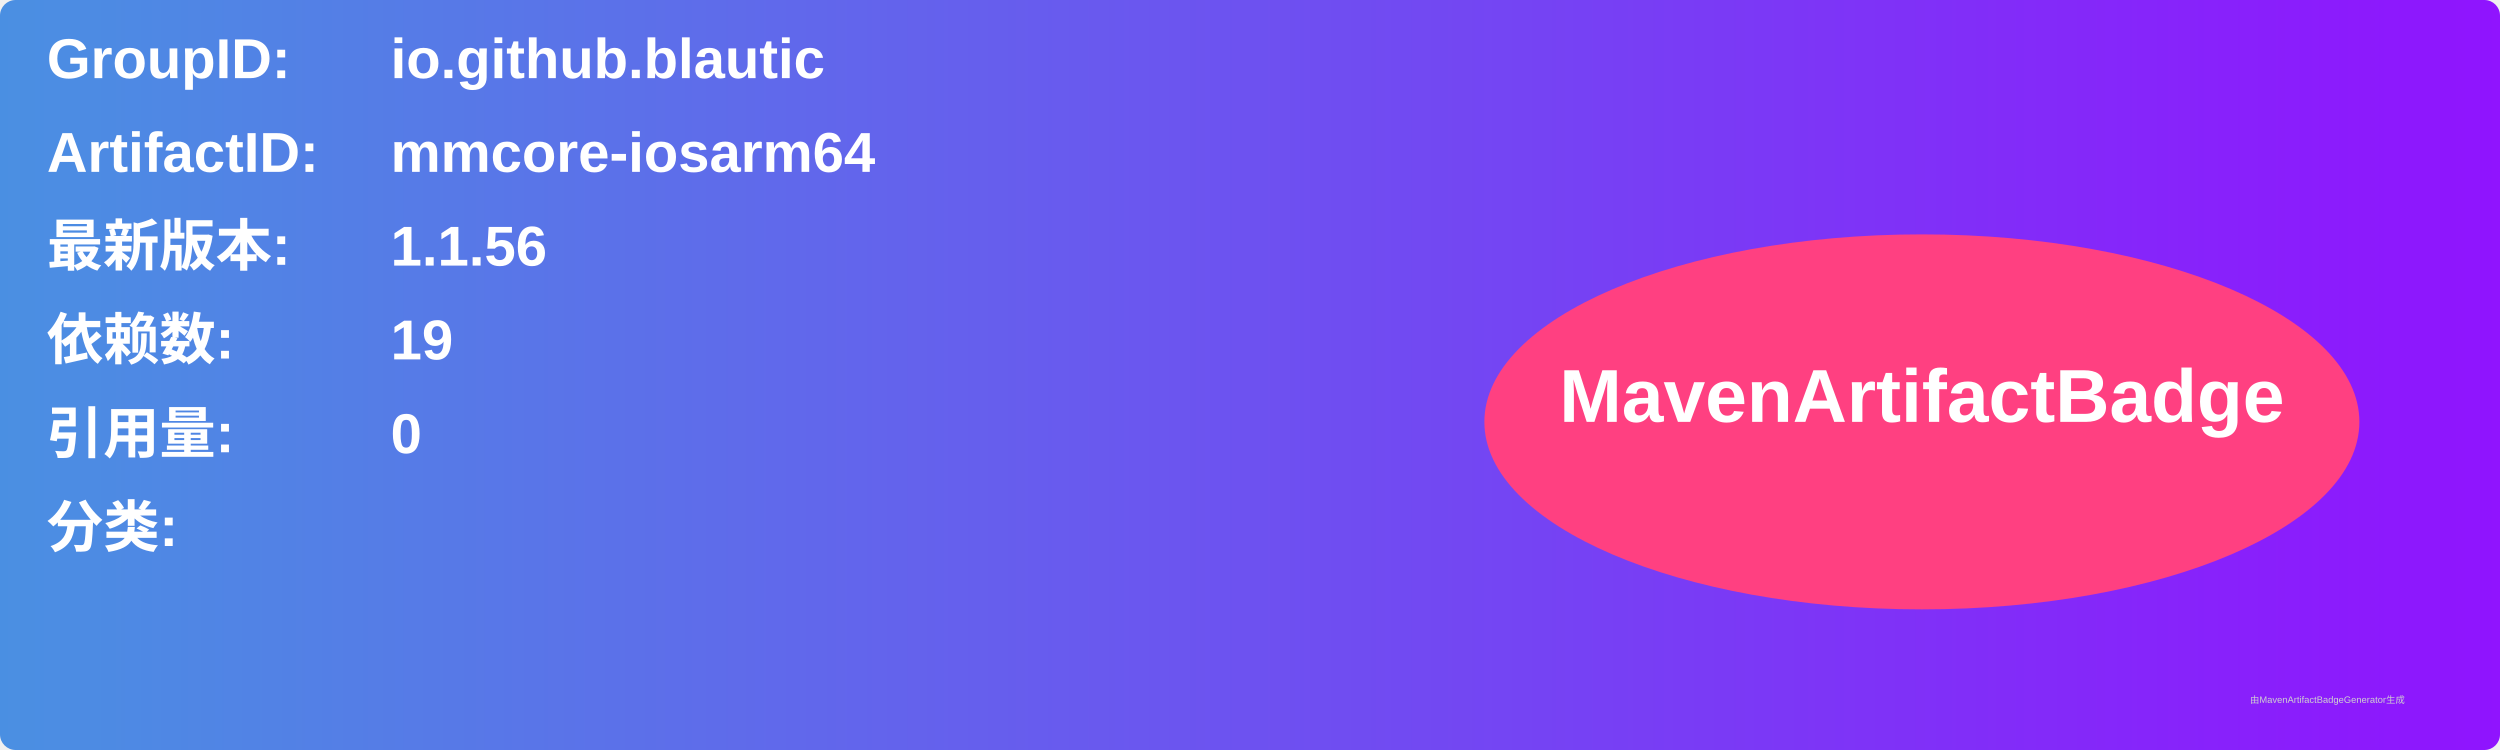
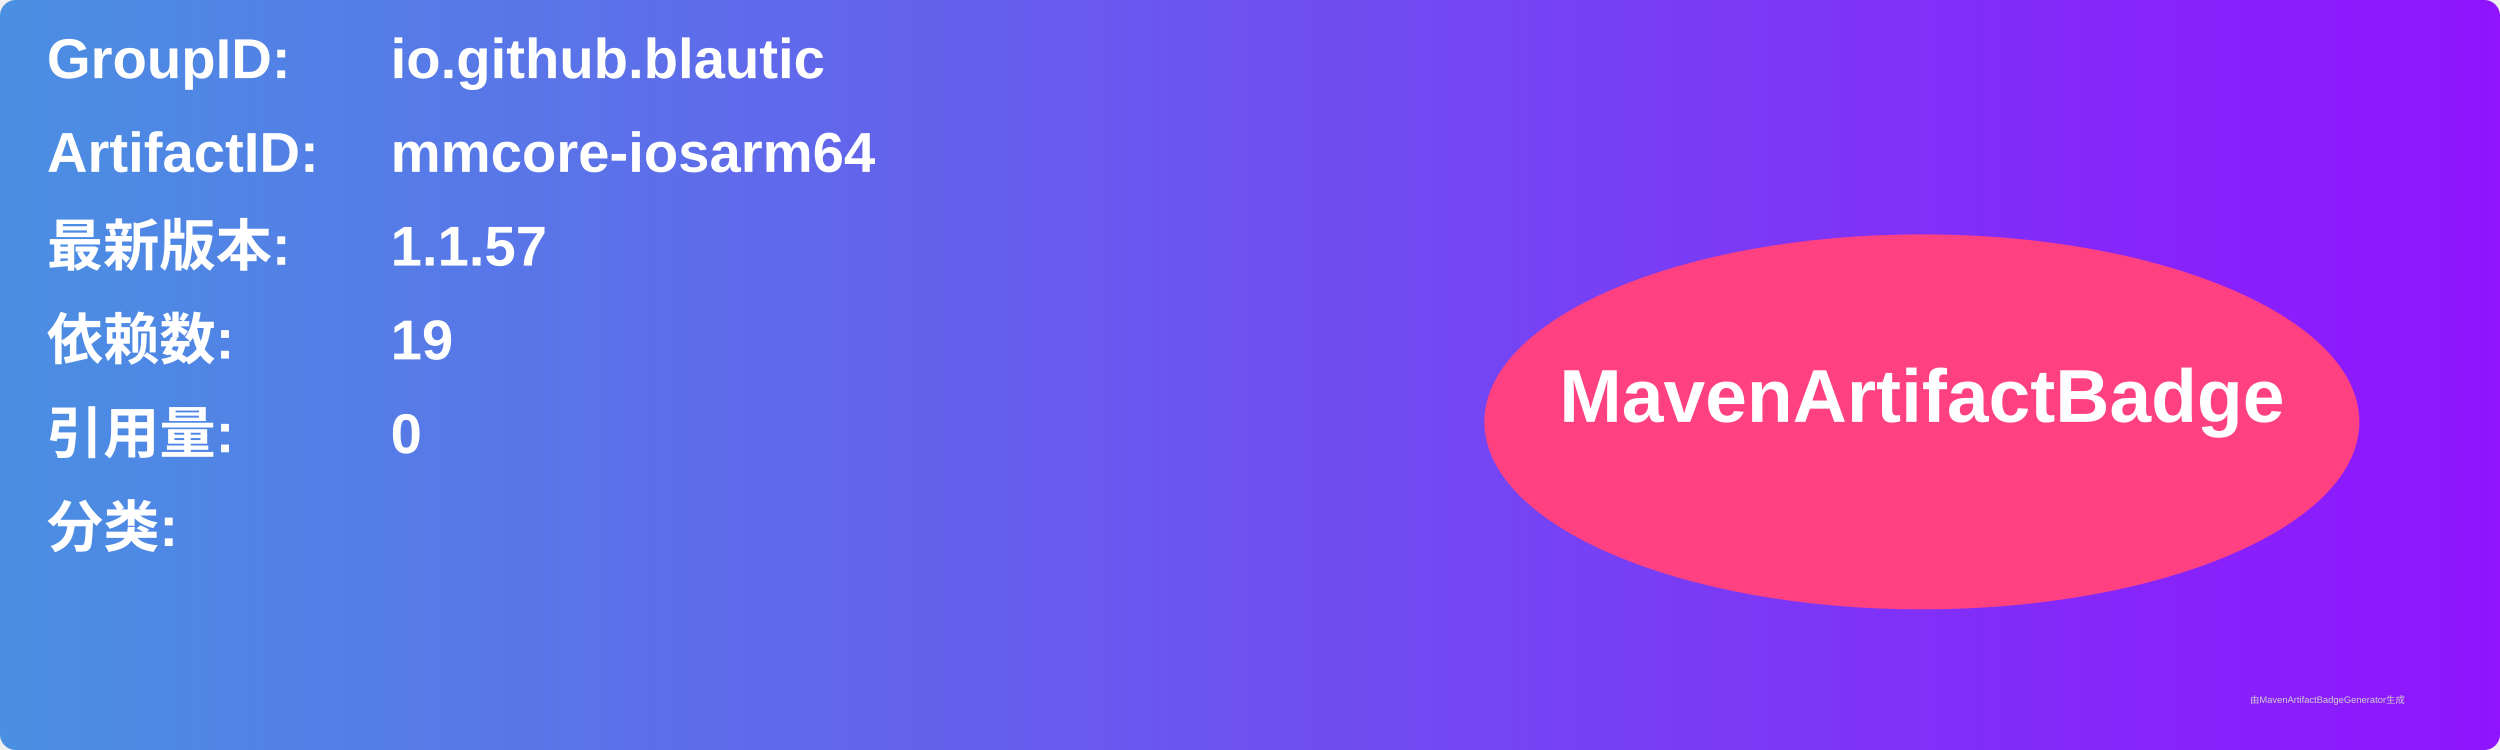
<svg xmlns="http://www.w3.org/2000/svg" width="800" height="240" viewBox="0 0 800 240">
  <linearGradient id="grad" x1="0%" y1="0%" x2="100%" y2="0%">
    <stop offset="0%" stop-color="#4a90e2" />
    <stop offset="100%" stop-color="#9013fe" />
  </linearGradient>
  <rect width="100%" height="100%" rx="5" ry="5" fill="url(#grad)" />
  <g transform="translate(15, 15)">
    <text x="0" y="10" font-family="Arial" font-size="18" fill="white" font-weight="bold" width="260">GroupID:</text>
    <text x="110" y="10" font-family="Arial" font-size="18" fill="white" font-weight="bold" width="460">io.github.blautic</text>
    <text x="0" y="40" font-family="Arial" font-size="18" fill="white" font-weight="bold" width="260">ArtifactID:</text>
    <text x="110" y="40" font-family="Arial" font-size="18" fill="white" font-weight="bold" width="460">mmcore-iosarm64</text>
    <text x="0" y="70" font-family="Arial" font-size="18" fill="white" font-weight="bold">最新版本:</text>
    <text x="110" y="70" font-family="Arial" font-size="18" fill="white" font-weight="bold">
-       <tspan font-weight="bold">1.1.56</tspan>
+       <tspan font-weight="bold">1.1.57</tspan>
    </text>
    <text x="0" y="100" font-family="Arial" font-size="18" fill="white" font-weight="bold">依赖数: </text>
    <text x="110" y="100" font-family="Arial" font-size="18" fill="white">
      <tspan font-weight="bold">19</tspan>
    </text>
    <text x="0" y="130" font-family="Arial" font-size="18" fill="white" font-weight="bold">引用量: </text>
    <text x="110" y="130" font-family="Arial" font-size="18" fill="white">
      <tspan font-weight="bold">0</tspan>
    </text>
    <text x="0" y="160" font-family="Arial" font-size="18" fill="white" font-weight="bold">分类:</text>
    <text x="10" y="190" font-family="Arial" font-size="10" fill="white">
      <tspan font-weight="bold" />
    </text>
    <ellipse cx="600" cy="120" rx="140" ry="60" fill="#ff4081" />
    <text x="600" y="120" text-anchor="middle" font-family="Arial" font-size="24" fill="white" font-weight="bold">MavenArtifactBadge</text>
  </g>
  <text x="720" y="225" font-family="Arial" font-size="3" fill="#d0d0d0">由MavenArtifactBadgeGenerator生成</text>
</svg>
